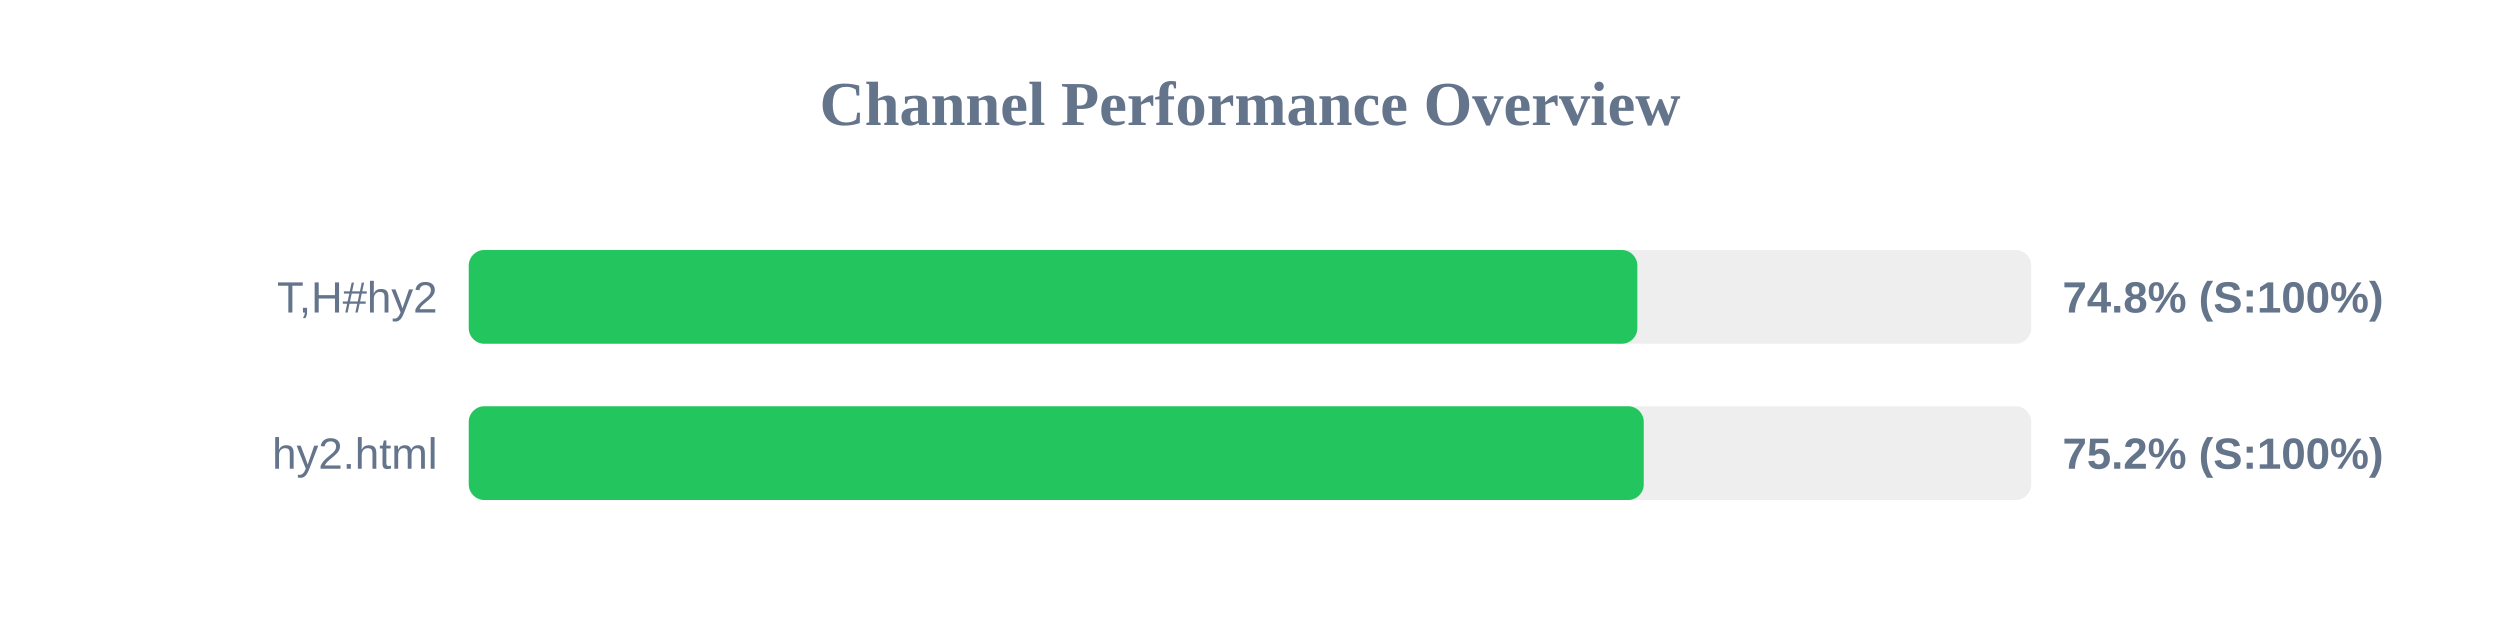
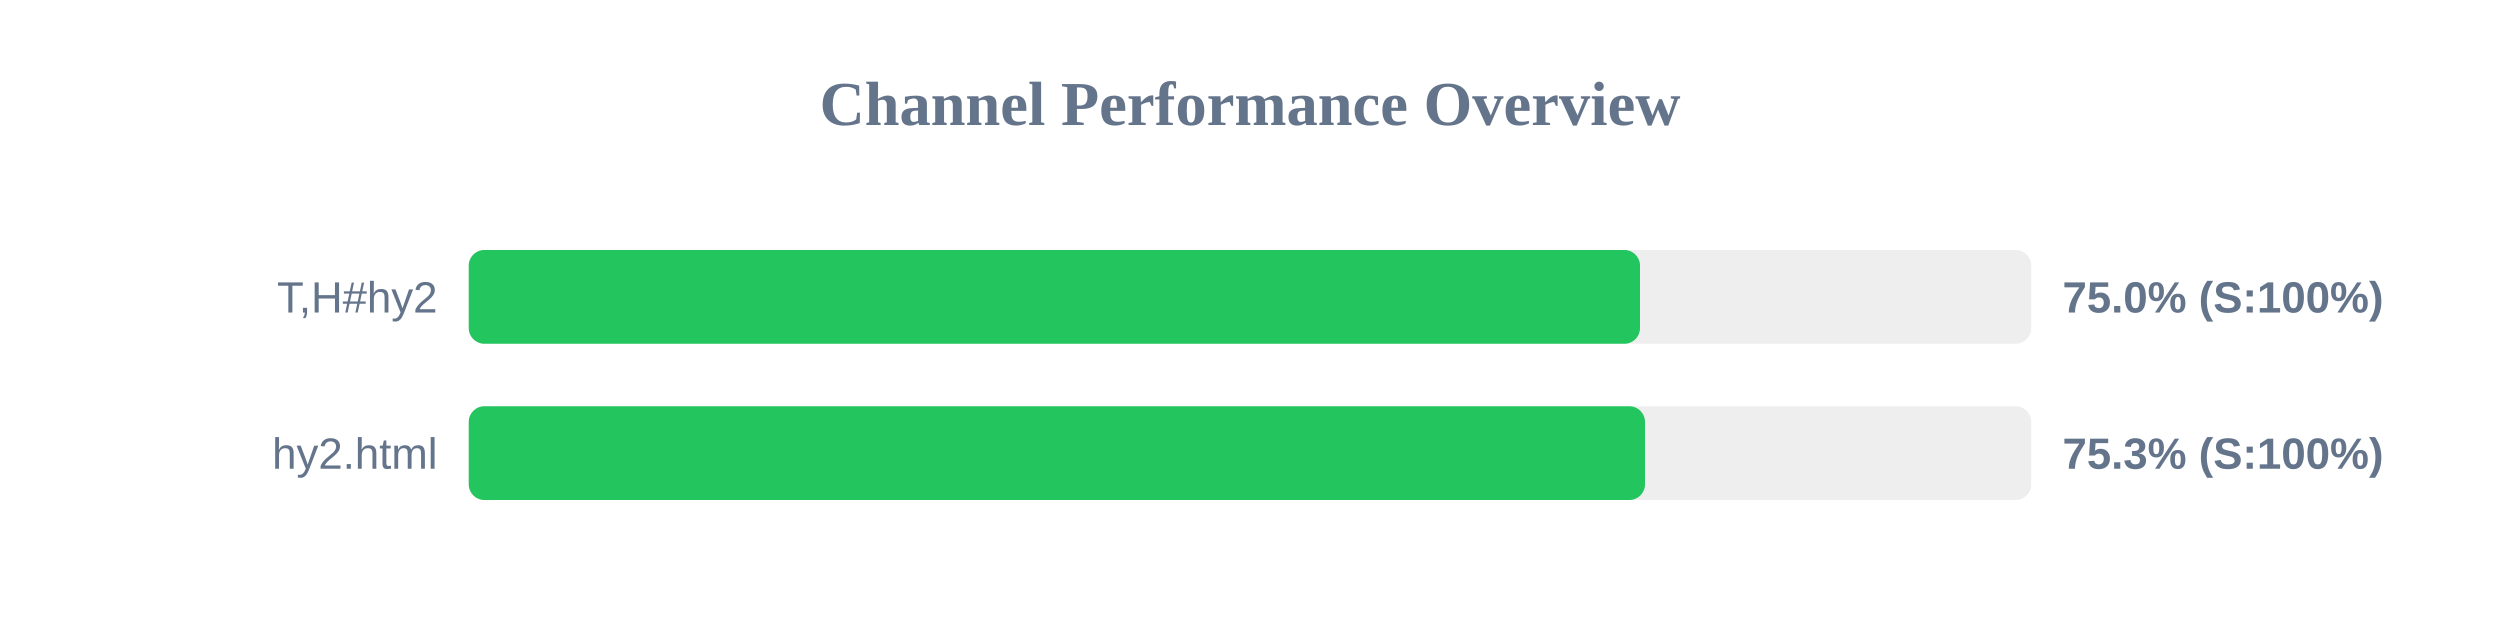
<svg xmlns="http://www.w3.org/2000/svg" width="800" height="200" version="1.1">
  <style>
        .row { font: 14px Arial; fill: #64748b; }
        .score { font: bold 14px Arial; fill: #64748b; }
    </style>
  <text x="400" y="40" text-anchor="middle" font-size="20px" font-weight="bold" fill="#64748b">Channel Performance Overview</text>
  <rect x="150" y="80" width="500" height="30" fill="#eee" rx="5" />
-   <rect x="150" y="80" width="373.95" height="30" fill="#22c55e" rx="5" />
+   <rect x="150" y="80" width="374.8" height="30" fill="#22c55e" rx="5" />
  <text x="140" y="100" text-anchor="end" class="row">T,H#hy2</text>
-   <text x="660" y="100" text-anchor="start" class="score">74.8% (S:100%)</text>
+   <text x="660" y="100" text-anchor="start" class="score">75.0% (S:100%)</text>
  <rect x="150" y="130" width="500" height="30" fill="#eee" rx="5" />
-   <rect x="150" y="130" width="376.0" height="30" fill="#22c55e" rx="5" />
+   <rect x="150" y="130" width="376.4" height="30" fill="#22c55e" rx="5" />
  <text x="140" y="150" text-anchor="end" class="row">hy2.html</text>
-   <text x="660" y="150" text-anchor="start" class="score">75.2% (S:100%)</text>
+   <text x="660" y="150" text-anchor="start" class="score">75.3% (S:100%)</text>
</svg>
